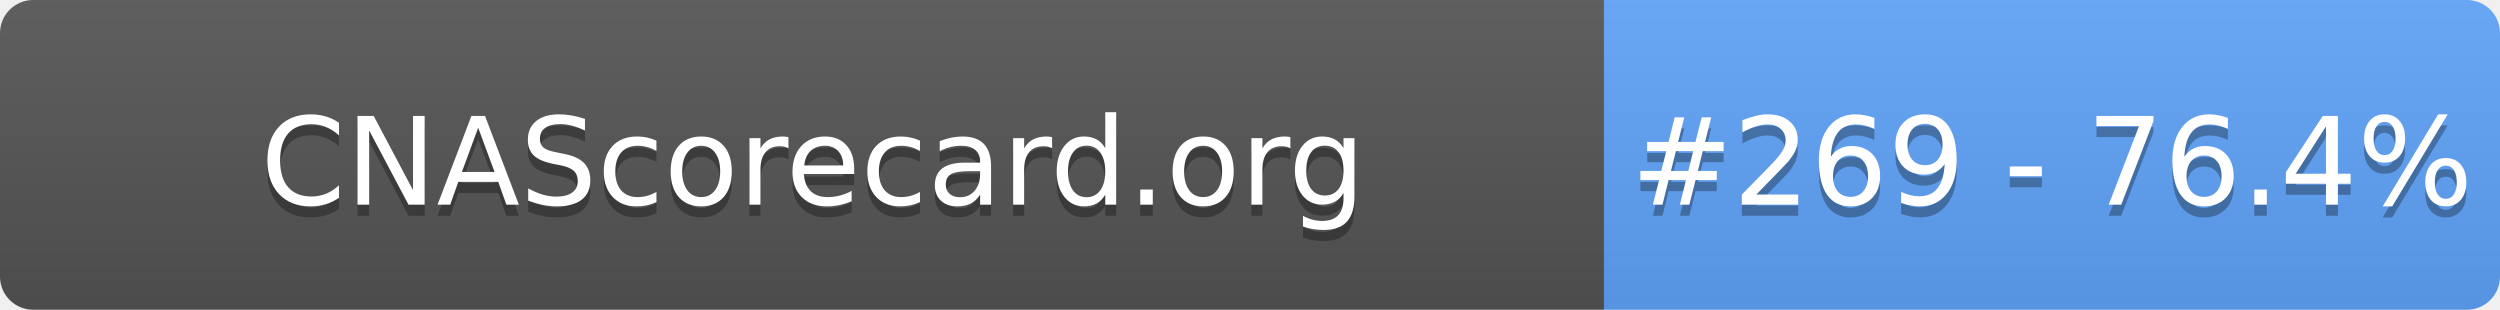
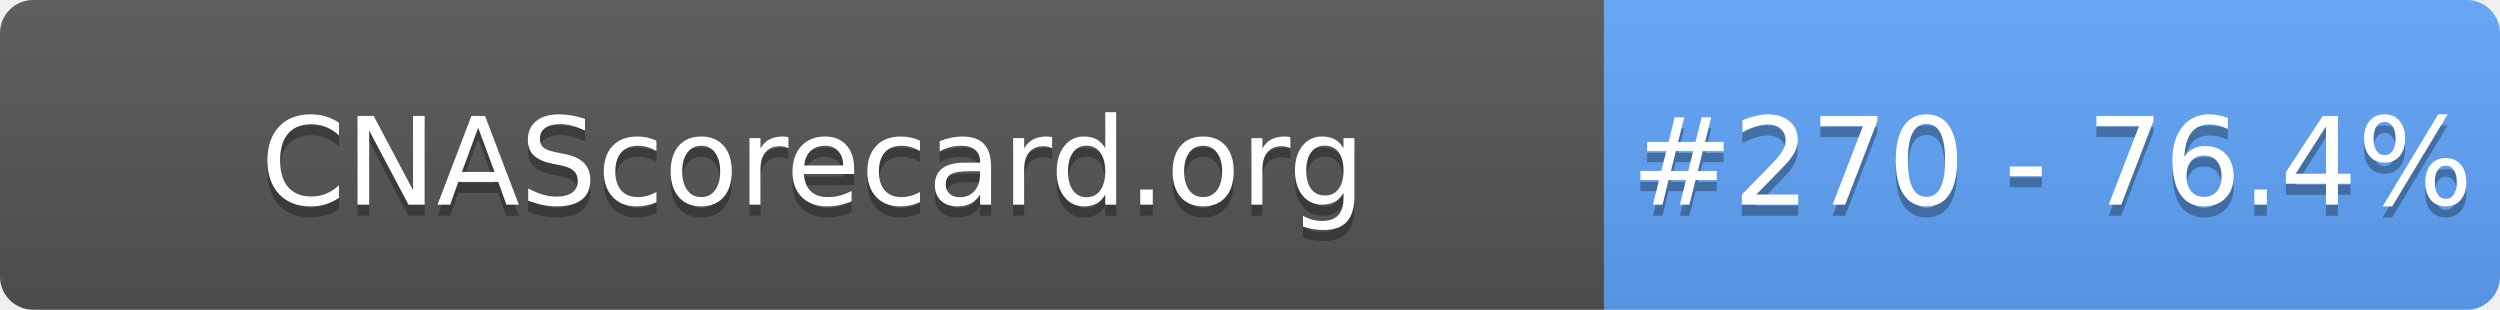
- <svg xmlns="http://www.w3.org/2000/svg" width="226" height="28" role="img" aria-label="CNAScorecard.org: #269 - 76.4%">
+ <svg xmlns="http://www.w3.org/2000/svg" width="226" height="28" role="img" aria-label="CNAScorecard.org: #270 - 76.4%">
  <linearGradient id="s" x2="0" y2="100%">
    <stop offset="0" stop-color="#bbb" stop-opacity=".1" />
    <stop offset="1" stop-opacity=".1" />
  </linearGradient>
  <clipPath id="r">
    <rect width="226" height="28" rx="3" fill="#fff" />
  </clipPath>
  <g clip-path="url(#r)">
    <rect width="145" height="28" fill="#555" />
    <rect x="145" width="81" height="28" fill="#60A5FA" />
    <rect width="226" height="28" fill="url(#s)" />
  </g>
  <g fill="#fff" text-anchor="middle" font-family="Verdana,Geneva,DejaVu Sans,sans-serif" text-rendering="geometricPrecision" font-size="110">
    <text aria-hidden="true" x="735" y="195" fill="#010101" fill-opacity=".3" transform="scale(.1)" textLength="1350">CNAScorecard.org</text>
    <text x="735" y="185" transform="scale(.1)" fill="#fff" textLength="1350">CNAScorecard.org</text>
-     <text aria-hidden="true" x="1855" y="195" fill="#010101" fill-opacity=".3" transform="scale(.1)" textLength="660">#269 - 76.4%</text>
-     <text x="1855" y="185" transform="scale(.1)" fill="#fff" textLength="660">#269 - 76.4%</text>
+     <text aria-hidden="true" x="1855" y="195" fill="#010101" fill-opacity=".3" transform="scale(.1)" textLength="660">#270 - 76.4%</text>
+     <text x="1855" y="185" transform="scale(.1)" fill="#fff" textLength="660">#270 - 76.4%</text>
  </g>
</svg>
